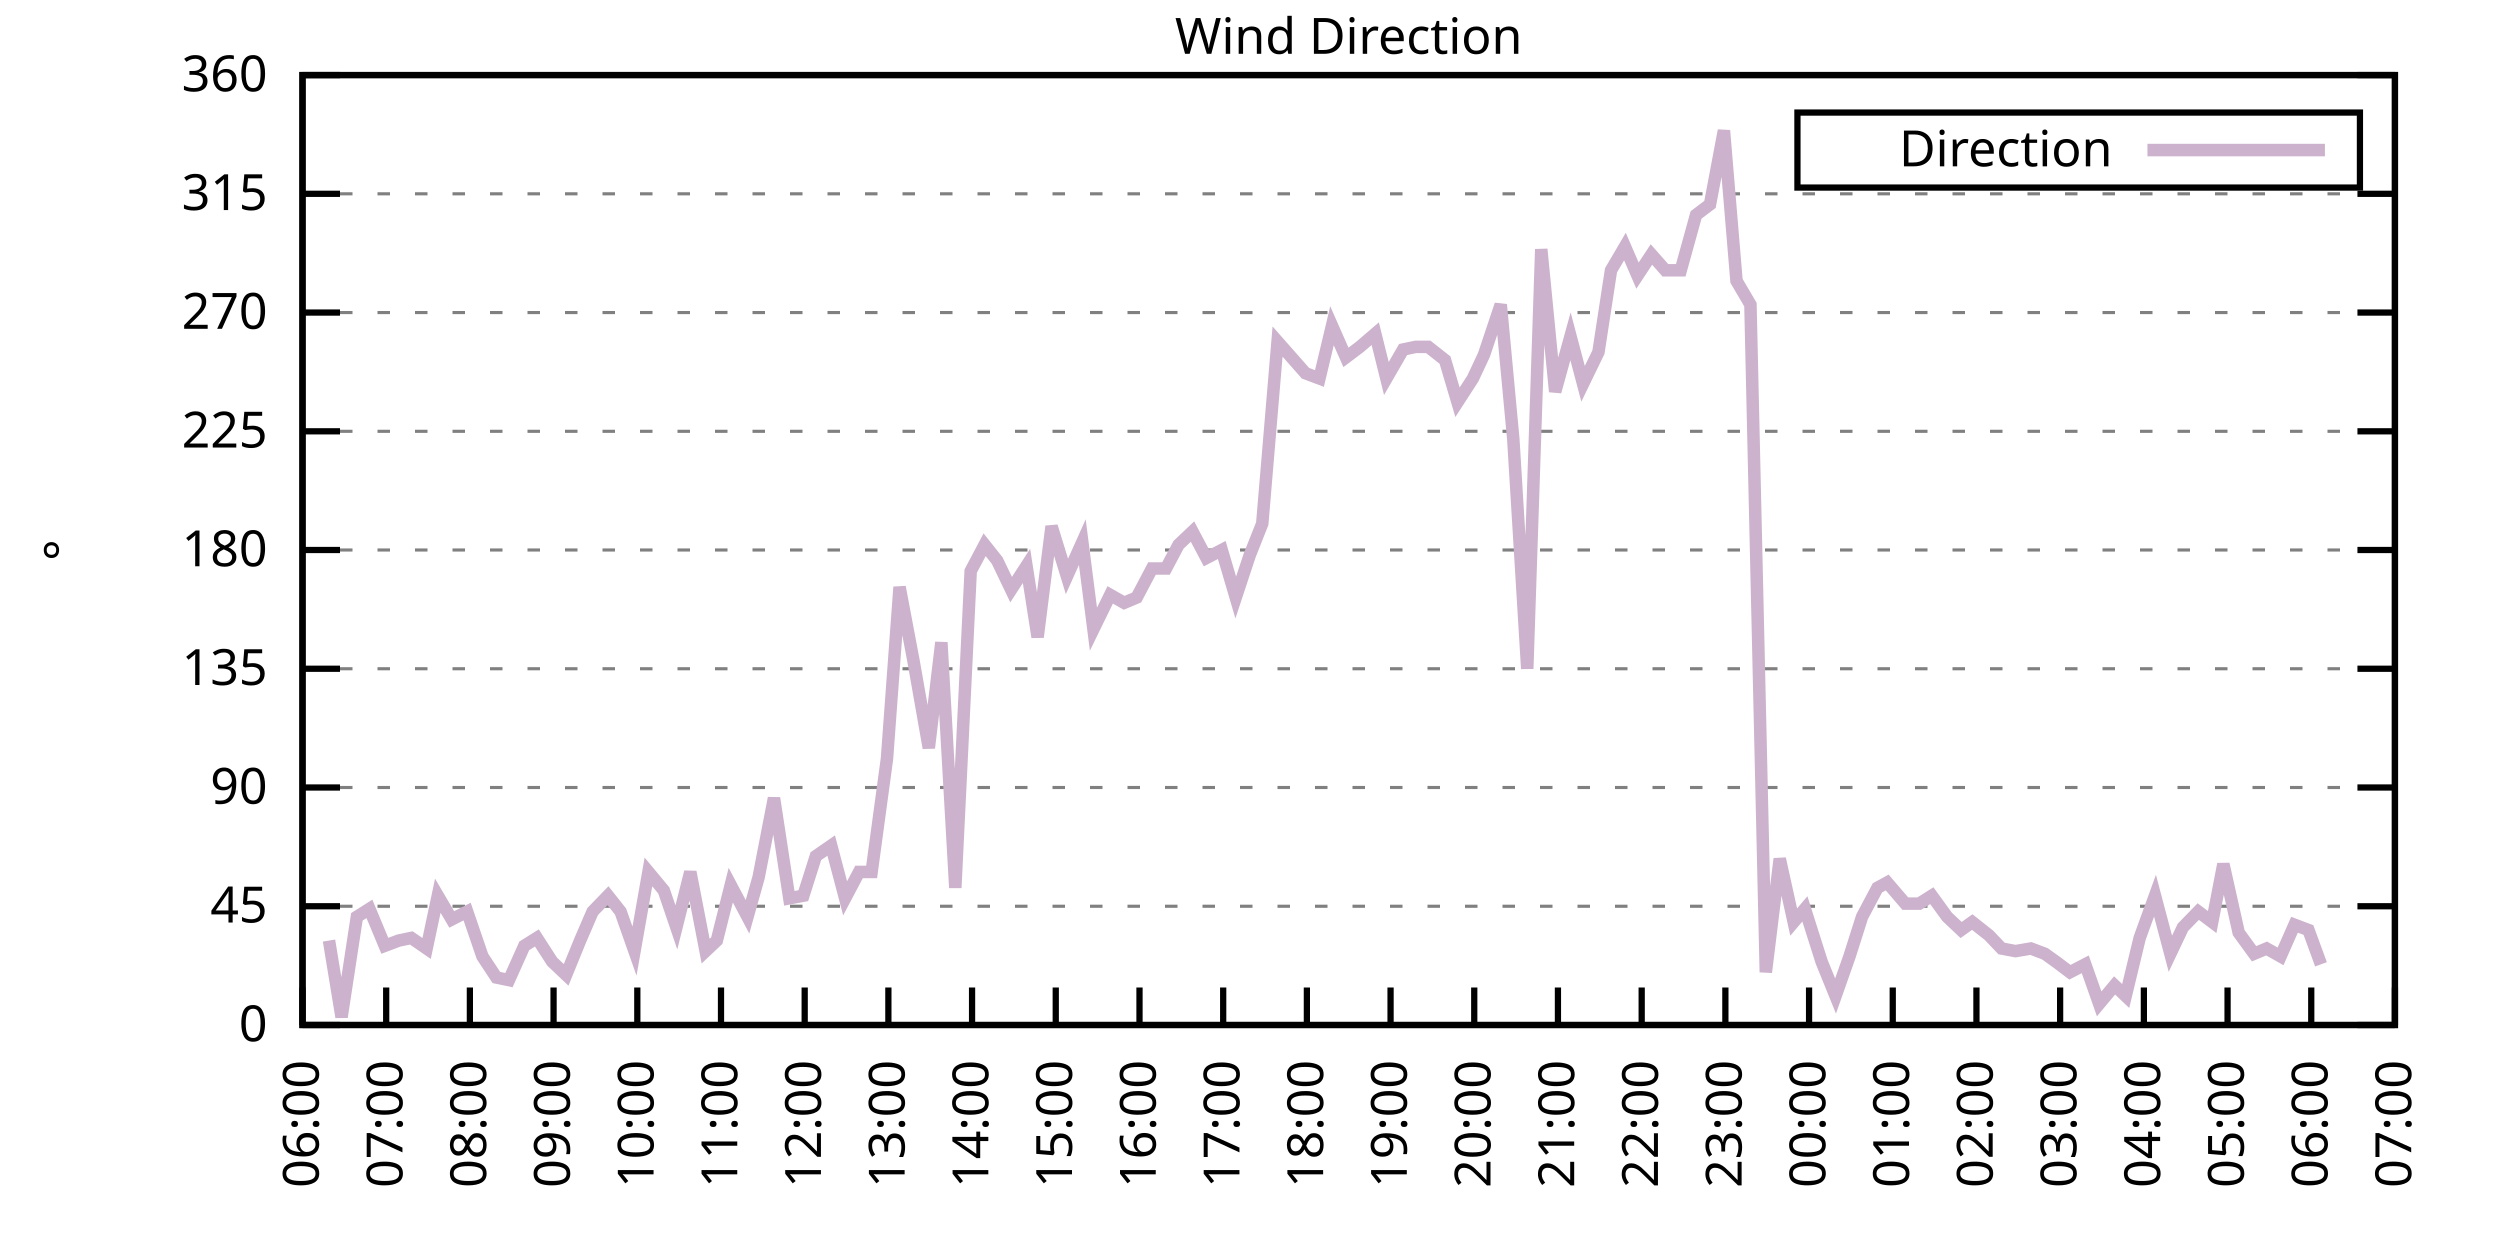
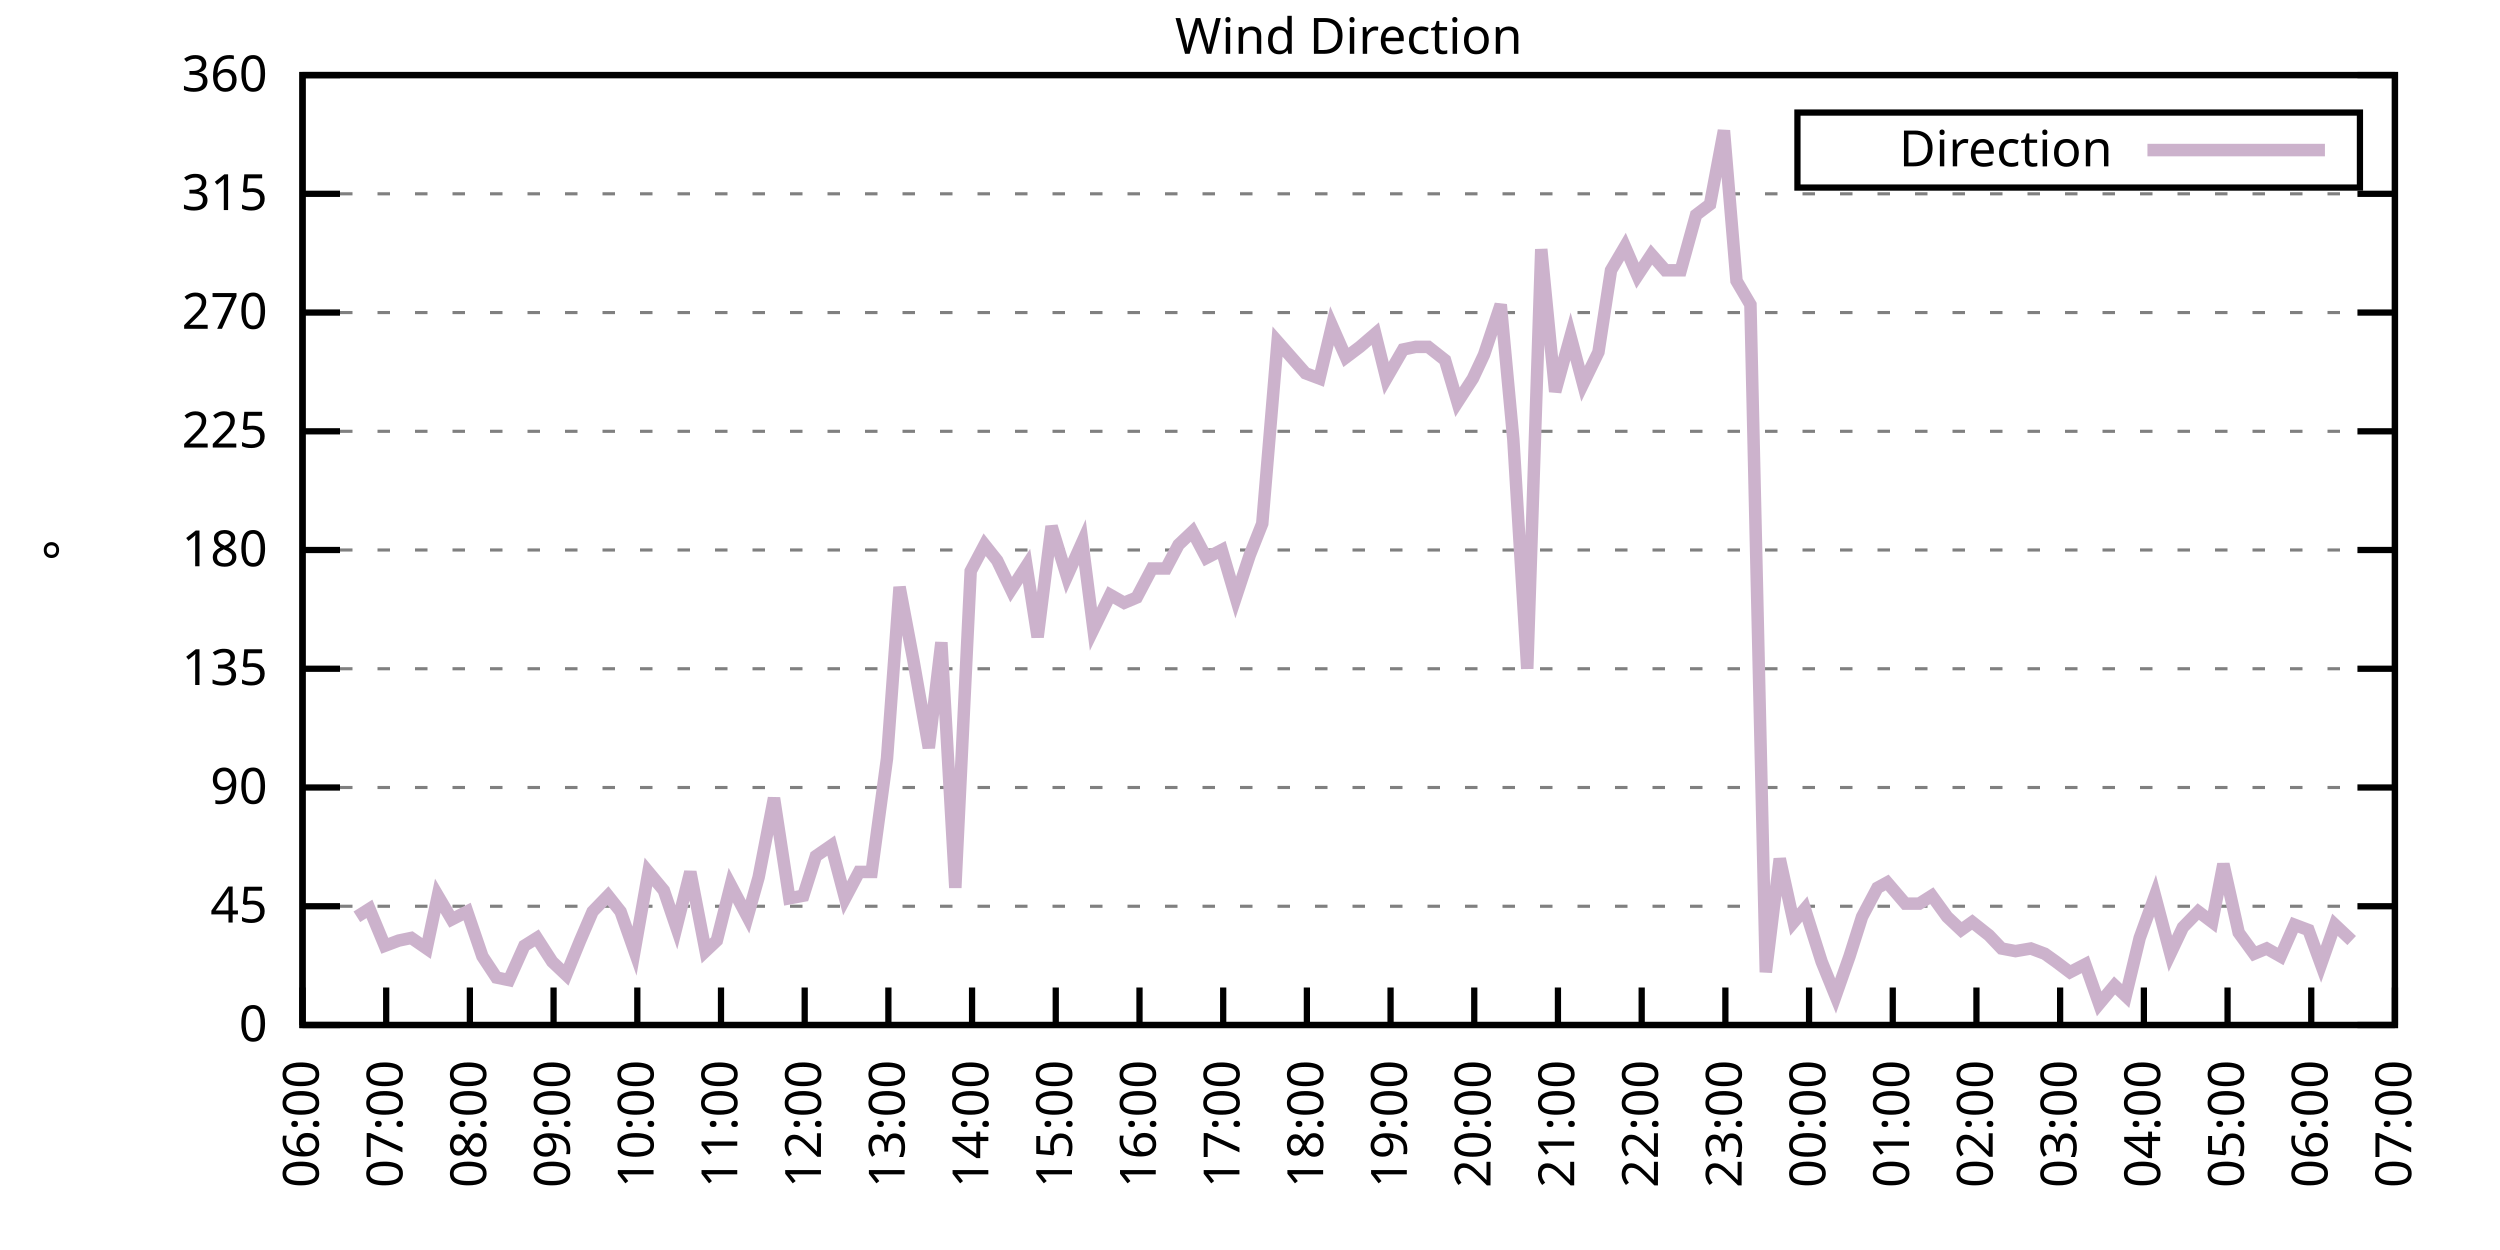
<svg xmlns="http://www.w3.org/2000/svg" xmlns:xlink="http://www.w3.org/1999/xlink" width="400" height="200" viewBox="0 0 400 200">
  <g id="gnuplot_canvas">
    <rect x="0" y="0" width="400" height="200" fill="none" />
    <defs>
      <circle id="gpDot" r="0.5" stroke-width="0.5" stroke="currentColor" />
      <path id="gpPt0" stroke-width="0.333" stroke="currentColor" d="M-1,0 h2 M0,-1 v2" />
      <path id="gpPt1" stroke-width="0.333" stroke="currentColor" d="M-1,-1 L1,1 M1,-1 L-1,1" />
      <path id="gpPt2" stroke-width="0.333" stroke="currentColor" d="M-1,0 L1,0 M0,-1 L0,1 M-1,-1 L1,1 M-1,1 L1,-1" />
      <rect id="gpPt3" stroke-width="0.333" stroke="currentColor" x="-1" y="-1" width="2" height="2" />
      <rect id="gpPt4" stroke-width="0.333" stroke="currentColor" fill="currentColor" x="-1" y="-1" width="2" height="2" />
      <circle id="gpPt5" stroke-width="0.333" stroke="currentColor" cx="0" cy="0" r="1" />
      <use xlink:href="#gpPt5" id="gpPt6" fill="currentColor" stroke="none" />
      <path id="gpPt7" stroke-width="0.333" stroke="currentColor" d="M0,-1.33 L-1.33,0.67 L1.33,0.67 z" />
      <use xlink:href="#gpPt7" id="gpPt8" fill="currentColor" stroke="none" />
      <use xlink:href="#gpPt7" id="gpPt9" stroke="currentColor" transform="rotate(180)" />
      <use xlink:href="#gpPt9" id="gpPt10" fill="currentColor" stroke="none" />
      <use xlink:href="#gpPt3" id="gpPt11" stroke="currentColor" transform="rotate(45)" />
      <use xlink:href="#gpPt11" id="gpPt12" fill="currentColor" stroke="none" />
      <path id="gpPt13" stroke-width="0.333" stroke="currentColor" d="M0,1.330 L1.265,0.411 L0.782,-1.067 L-0.782,-1.076 L-1.265,0.411 z" />
      <use xlink:href="#gpPt13" id="gpPt14" fill="currentColor" stroke="none" />
      <filter id="textbox" filterUnits="objectBoundingBox" x="0" y="0" height="1" width="1">
        <feFlood flood-color="white" flood-opacity="1" result="bgnd" />
        <feComposite in="SourceGraphic" in2="bgnd" operator="atop" />
      </filter>
      <filter id="greybox" filterUnits="objectBoundingBox" x="0" y="0" height="1" width="1">
        <feFlood flood-color="lightgrey" flood-opacity="1" result="grey" />
        <feComposite in="SourceGraphic" in2="grey" operator="atop" />
      </filter>
    </defs>
    <g fill="none" color="white" stroke="currentColor" stroke-width="1.00" stroke-linecap="butt" stroke-linejoin="miter">
</g>
    <g fill="none" color="black" stroke="currentColor" stroke-width="1.00" stroke-linecap="butt" stroke-linejoin="miter">
      <g stroke="none" shape-rendering="crispEdges">
        <polygon fill="rgb(255, 255, 255)" points="48.40,164.00 383.18,164.00 383.18,12.02 48.40,12.02 " />
      </g>
    </g>
    <g fill="none" color="black" stroke="currentColor" stroke-width="1.00" stroke-linecap="butt" stroke-linejoin="miter">
</g>
    <g fill="none" color="black" stroke="black" stroke-width="0.50" stroke-linecap="butt" stroke-linejoin="miter">
</g>
    <g fill="none" color="gray" stroke="currentColor" stroke-width="0.50" stroke-linecap="butt" stroke-linejoin="miter">
      <path stroke="gray" stroke-dasharray="2,4" class="gridline" d="M48.40,164.00 L383.19,164.00  " />
    </g>
    <g fill="none" color="gray" stroke="gray" stroke-width="1.00" stroke-linecap="butt" stroke-linejoin="miter">
</g>
    <g fill="none" color="black" stroke="currentColor" stroke-width="1.00" stroke-linecap="butt" stroke-linejoin="miter">
      <path stroke="black" d="M48.40,164.00 L54.40,164.00 M383.19,164.00 L377.19,164.00  " />
      <g transform="translate(42.80,166.60)" stroke="none" fill="black" font-family="Sans" font-size="8.00" text-anchor="end">
        <text>
          <tspan font-family="Sans"> 0</tspan>
        </text>
      </g>
    </g>
    <g fill="none" color="black" stroke="currentColor" stroke-width="1.00" stroke-linecap="butt" stroke-linejoin="miter">
</g>
    <g fill="none" color="black" stroke="black" stroke-width="0.50" stroke-linecap="butt" stroke-linejoin="miter">
</g>
    <g fill="none" color="gray" stroke="currentColor" stroke-width="0.50" stroke-linecap="butt" stroke-linejoin="miter">
      <path stroke="gray" stroke-dasharray="2,4" class="gridline" d="M48.40,145.00 L383.19,145.00  " />
    </g>
    <g fill="none" color="gray" stroke="gray" stroke-width="1.00" stroke-linecap="butt" stroke-linejoin="miter">
</g>
    <g fill="none" color="black" stroke="currentColor" stroke-width="1.00" stroke-linecap="butt" stroke-linejoin="miter">
      <path stroke="black" d="M48.40,145.00 L54.40,145.00 M383.19,145.00 L377.19,145.00  " />
      <g transform="translate(42.80,147.60)" stroke="none" fill="black" font-family="Sans" font-size="8.00" text-anchor="end">
        <text>
          <tspan font-family="Sans"> 45</tspan>
        </text>
      </g>
    </g>
    <g fill="none" color="black" stroke="currentColor" stroke-width="1.00" stroke-linecap="butt" stroke-linejoin="miter">
</g>
    <g fill="none" color="black" stroke="black" stroke-width="0.50" stroke-linecap="butt" stroke-linejoin="miter">
</g>
    <g fill="none" color="gray" stroke="currentColor" stroke-width="0.50" stroke-linecap="butt" stroke-linejoin="miter">
      <path stroke="gray" stroke-dasharray="2,4" class="gridline" d="M48.40,126.00 L383.19,126.00  " />
    </g>
    <g fill="none" color="gray" stroke="gray" stroke-width="1.00" stroke-linecap="butt" stroke-linejoin="miter">
</g>
    <g fill="none" color="black" stroke="currentColor" stroke-width="1.00" stroke-linecap="butt" stroke-linejoin="miter">
      <path stroke="black" d="M48.40,126.00 L54.40,126.00 M383.19,126.00 L377.19,126.00  " />
      <g transform="translate(42.80,128.60)" stroke="none" fill="black" font-family="Sans" font-size="8.00" text-anchor="end">
        <text>
          <tspan font-family="Sans"> 90</tspan>
        </text>
      </g>
    </g>
    <g fill="none" color="black" stroke="currentColor" stroke-width="1.00" stroke-linecap="butt" stroke-linejoin="miter">
</g>
    <g fill="none" color="black" stroke="black" stroke-width="0.50" stroke-linecap="butt" stroke-linejoin="miter">
</g>
    <g fill="none" color="gray" stroke="currentColor" stroke-width="0.50" stroke-linecap="butt" stroke-linejoin="miter">
      <path stroke="gray" stroke-dasharray="2,4" class="gridline" d="M48.40,107.00 L383.19,107.00  " />
    </g>
    <g fill="none" color="gray" stroke="gray" stroke-width="1.00" stroke-linecap="butt" stroke-linejoin="miter">
</g>
    <g fill="none" color="black" stroke="currentColor" stroke-width="1.00" stroke-linecap="butt" stroke-linejoin="miter">
      <path stroke="black" d="M48.40,107.00 L54.40,107.00 M383.19,107.00 L377.19,107.00  " />
      <g transform="translate(42.80,109.60)" stroke="none" fill="black" font-family="Sans" font-size="8.00" text-anchor="end">
        <text>
          <tspan font-family="Sans"> 135</tspan>
        </text>
      </g>
    </g>
    <g fill="none" color="black" stroke="currentColor" stroke-width="1.00" stroke-linecap="butt" stroke-linejoin="miter">
</g>
    <g fill="none" color="black" stroke="black" stroke-width="0.50" stroke-linecap="butt" stroke-linejoin="miter">
</g>
    <g fill="none" color="gray" stroke="currentColor" stroke-width="0.50" stroke-linecap="butt" stroke-linejoin="miter">
      <path stroke="gray" stroke-dasharray="2,4" class="gridline" d="M48.40,88.00 L383.19,88.00  " />
    </g>
    <g fill="none" color="gray" stroke="gray" stroke-width="1.00" stroke-linecap="butt" stroke-linejoin="miter">
</g>
    <g fill="none" color="black" stroke="currentColor" stroke-width="1.00" stroke-linecap="butt" stroke-linejoin="miter">
      <path stroke="black" d="M48.40,88.00 L54.40,88.00 M383.19,88.00 L377.19,88.00  " />
      <g transform="translate(42.80,90.60)" stroke="none" fill="black" font-family="Sans" font-size="8.00" text-anchor="end">
        <text>
          <tspan font-family="Sans"> 180</tspan>
        </text>
      </g>
    </g>
    <g fill="none" color="black" stroke="currentColor" stroke-width="1.00" stroke-linecap="butt" stroke-linejoin="miter">
</g>
    <g fill="none" color="black" stroke="black" stroke-width="0.50" stroke-linecap="butt" stroke-linejoin="miter">
</g>
    <g fill="none" color="gray" stroke="currentColor" stroke-width="0.50" stroke-linecap="butt" stroke-linejoin="miter">
      <path stroke="gray" stroke-dasharray="2,4" class="gridline" d="M48.40,69.01 L383.19,69.01  " />
    </g>
    <g fill="none" color="gray" stroke="gray" stroke-width="1.00" stroke-linecap="butt" stroke-linejoin="miter">
</g>
    <g fill="none" color="black" stroke="currentColor" stroke-width="1.00" stroke-linecap="butt" stroke-linejoin="miter">
      <path stroke="black" d="M48.40,69.01 L54.40,69.01 M383.19,69.01 L377.19,69.01  " />
      <g transform="translate(42.80,71.61)" stroke="none" fill="black" font-family="Sans" font-size="8.00" text-anchor="end">
        <text>
          <tspan font-family="Sans"> 225</tspan>
        </text>
      </g>
    </g>
    <g fill="none" color="black" stroke="currentColor" stroke-width="1.00" stroke-linecap="butt" stroke-linejoin="miter">
</g>
    <g fill="none" color="black" stroke="black" stroke-width="0.50" stroke-linecap="butt" stroke-linejoin="miter">
</g>
    <g fill="none" color="gray" stroke="currentColor" stroke-width="0.50" stroke-linecap="butt" stroke-linejoin="miter">
      <path stroke="gray" stroke-dasharray="2,4" class="gridline" d="M48.40,50.01 L383.19,50.01  " />
    </g>
    <g fill="none" color="gray" stroke="gray" stroke-width="1.00" stroke-linecap="butt" stroke-linejoin="miter">
</g>
    <g fill="none" color="black" stroke="currentColor" stroke-width="1.00" stroke-linecap="butt" stroke-linejoin="miter">
      <path stroke="black" d="M48.40,50.01 L54.40,50.01 M383.19,50.01 L377.19,50.01  " />
      <g transform="translate(42.80,52.61)" stroke="none" fill="black" font-family="Sans" font-size="8.00" text-anchor="end">
        <text>
          <tspan font-family="Sans"> 270</tspan>
        </text>
      </g>
    </g>
    <g fill="none" color="black" stroke="currentColor" stroke-width="1.00" stroke-linecap="butt" stroke-linejoin="miter">
</g>
    <g fill="none" color="black" stroke="black" stroke-width="0.50" stroke-linecap="butt" stroke-linejoin="miter">
</g>
    <g fill="none" color="gray" stroke="currentColor" stroke-width="0.50" stroke-linecap="butt" stroke-linejoin="miter">
      <path stroke="gray" stroke-dasharray="2,4" class="gridline" d="M48.40,31.01 L383.19,31.01  " />
    </g>
    <g fill="none" color="gray" stroke="gray" stroke-width="1.00" stroke-linecap="butt" stroke-linejoin="miter">
</g>
    <g fill="none" color="black" stroke="currentColor" stroke-width="1.00" stroke-linecap="butt" stroke-linejoin="miter">
      <path stroke="black" d="M48.40,31.01 L54.40,31.01 M383.19,31.01 L377.19,31.01  " />
      <g transform="translate(42.80,33.61)" stroke="none" fill="black" font-family="Sans" font-size="8.00" text-anchor="end">
        <text>
          <tspan font-family="Sans"> 315</tspan>
        </text>
      </g>
    </g>
    <g fill="none" color="black" stroke="currentColor" stroke-width="1.00" stroke-linecap="butt" stroke-linejoin="miter">
</g>
    <g fill="none" color="black" stroke="black" stroke-width="0.50" stroke-linecap="butt" stroke-linejoin="miter">
</g>
    <g fill="none" color="gray" stroke="currentColor" stroke-width="0.50" stroke-linecap="butt" stroke-linejoin="miter">
      <path stroke="gray" stroke-dasharray="2,4" class="gridline" d="M48.40,12.01 L383.19,12.01  " />
    </g>
    <g fill="none" color="gray" stroke="gray" stroke-width="1.00" stroke-linecap="butt" stroke-linejoin="miter">
</g>
    <g fill="none" color="black" stroke="currentColor" stroke-width="1.00" stroke-linecap="butt" stroke-linejoin="miter">
      <path stroke="black" d="M48.40,12.01 L54.40,12.01 M383.19,12.01 L377.19,12.01  " />
      <g transform="translate(42.80,14.61)" stroke="none" fill="black" font-family="Sans" font-size="8.00" text-anchor="end">
        <text>
          <tspan font-family="Sans"> 360</tspan>
        </text>
      </g>
    </g>
    <g fill="none" color="black" stroke="currentColor" stroke-width="1.00" stroke-linecap="butt" stroke-linejoin="miter">
      <path stroke="black" d="M48.40,164.00 L48.40,158.00  " />
      <g transform="translate(51.00,169.60) rotate(270.00)" stroke="none" fill="black" font-family="Sans" font-size="8.00" text-anchor="end">
        <text>
          <tspan font-family="Sans">06:00</tspan>
        </text>
      </g>
    </g>
    <g fill="none" color="black" stroke="currentColor" stroke-width="1.00" stroke-linecap="butt" stroke-linejoin="miter">
      <path stroke="black" d="M61.79,164.00 L61.79,158.00  " />
      <g transform="translate(64.39,169.60) rotate(270.00)" stroke="none" fill="black" font-family="Sans" font-size="8.00" text-anchor="end">
        <text>
          <tspan font-family="Sans">07:00</tspan>
        </text>
      </g>
    </g>
    <g fill="none" color="black" stroke="currentColor" stroke-width="1.00" stroke-linecap="butt" stroke-linejoin="miter">
      <path stroke="black" d="M75.18,164.00 L75.18,158.00  " />
      <g transform="translate(77.78,169.60) rotate(270.00)" stroke="none" fill="black" font-family="Sans" font-size="8.00" text-anchor="end">
        <text>
          <tspan font-family="Sans">08:00</tspan>
        </text>
      </g>
    </g>
    <g fill="none" color="black" stroke="currentColor" stroke-width="1.00" stroke-linecap="butt" stroke-linejoin="miter">
      <path stroke="black" d="M88.57,164.00 L88.57,158.00  " />
      <g transform="translate(91.17,169.60) rotate(270.00)" stroke="none" fill="black" font-family="Sans" font-size="8.00" text-anchor="end">
        <text>
          <tspan font-family="Sans">09:00</tspan>
        </text>
      </g>
    </g>
    <g fill="none" color="black" stroke="currentColor" stroke-width="1.00" stroke-linecap="butt" stroke-linejoin="miter">
      <path stroke="black" d="M101.97,164.00 L101.97,158.00  " />
      <g transform="translate(104.57,169.60) rotate(270.00)" stroke="none" fill="black" font-family="Sans" font-size="8.00" text-anchor="end">
        <text>
          <tspan font-family="Sans">10:00</tspan>
        </text>
      </g>
    </g>
    <g fill="none" color="black" stroke="currentColor" stroke-width="1.00" stroke-linecap="butt" stroke-linejoin="miter">
      <path stroke="black" d="M115.36,164.00 L115.36,158.00  " />
      <g transform="translate(117.96,169.60) rotate(270.00)" stroke="none" fill="black" font-family="Sans" font-size="8.00" text-anchor="end">
        <text>
          <tspan font-family="Sans">11:00</tspan>
        </text>
      </g>
    </g>
    <g fill="none" color="black" stroke="currentColor" stroke-width="1.00" stroke-linecap="butt" stroke-linejoin="miter">
      <path stroke="black" d="M128.75,164.00 L128.75,158.00  " />
      <g transform="translate(131.35,169.60) rotate(270.00)" stroke="none" fill="black" font-family="Sans" font-size="8.00" text-anchor="end">
        <text>
          <tspan font-family="Sans">12:00</tspan>
        </text>
      </g>
    </g>
    <g fill="none" color="black" stroke="currentColor" stroke-width="1.00" stroke-linecap="butt" stroke-linejoin="miter">
      <path stroke="black" d="M142.14,164.00 L142.14,158.00  " />
      <g transform="translate(144.74,169.60) rotate(270.00)" stroke="none" fill="black" font-family="Sans" font-size="8.00" text-anchor="end">
        <text>
          <tspan font-family="Sans">13:00</tspan>
        </text>
      </g>
    </g>
    <g fill="none" color="black" stroke="currentColor" stroke-width="1.00" stroke-linecap="butt" stroke-linejoin="miter">
      <path stroke="black" d="M155.53,164.00 L155.53,158.00  " />
      <g transform="translate(158.13,169.60) rotate(270.00)" stroke="none" fill="black" font-family="Sans" font-size="8.00" text-anchor="end">
        <text>
          <tspan font-family="Sans">14:00</tspan>
        </text>
      </g>
    </g>
    <g fill="none" color="black" stroke="currentColor" stroke-width="1.00" stroke-linecap="butt" stroke-linejoin="miter">
      <path stroke="black" d="M168.92,164.00 L168.92,158.00  " />
      <g transform="translate(171.52,169.60) rotate(270.00)" stroke="none" fill="black" font-family="Sans" font-size="8.00" text-anchor="end">
        <text>
          <tspan font-family="Sans">15:00</tspan>
        </text>
      </g>
    </g>
    <g fill="none" color="black" stroke="currentColor" stroke-width="1.00" stroke-linecap="butt" stroke-linejoin="miter">
      <path stroke="black" d="M182.32,164.00 L182.32,158.00  " />
      <g transform="translate(184.92,169.60) rotate(270.00)" stroke="none" fill="black" font-family="Sans" font-size="8.00" text-anchor="end">
        <text>
          <tspan font-family="Sans">16:00</tspan>
        </text>
      </g>
    </g>
    <g fill="none" color="black" stroke="currentColor" stroke-width="1.00" stroke-linecap="butt" stroke-linejoin="miter">
      <path stroke="black" d="M195.71,164.00 L195.71,158.00  " />
      <g transform="translate(198.31,169.60) rotate(270.00)" stroke="none" fill="black" font-family="Sans" font-size="8.00" text-anchor="end">
        <text>
          <tspan font-family="Sans">17:00</tspan>
        </text>
      </g>
    </g>
    <g fill="none" color="black" stroke="currentColor" stroke-width="1.00" stroke-linecap="butt" stroke-linejoin="miter">
      <path stroke="black" d="M209.10,164.00 L209.10,158.00  " />
      <g transform="translate(211.70,169.60) rotate(270.00)" stroke="none" fill="black" font-family="Sans" font-size="8.00" text-anchor="end">
        <text>
          <tspan font-family="Sans">18:00</tspan>
        </text>
      </g>
    </g>
    <g fill="none" color="black" stroke="currentColor" stroke-width="1.00" stroke-linecap="butt" stroke-linejoin="miter">
      <path stroke="black" d="M222.49,164.00 L222.49,158.00  " />
      <g transform="translate(225.09,169.60) rotate(270.00)" stroke="none" fill="black" font-family="Sans" font-size="8.00" text-anchor="end">
        <text>
          <tspan font-family="Sans">19:00</tspan>
        </text>
      </g>
    </g>
    <g fill="none" color="black" stroke="currentColor" stroke-width="1.00" stroke-linecap="butt" stroke-linejoin="miter">
      <path stroke="black" d="M235.88,164.00 L235.88,158.00  " />
      <g transform="translate(238.48,169.60) rotate(270.00)" stroke="none" fill="black" font-family="Sans" font-size="8.00" text-anchor="end">
        <text>
          <tspan font-family="Sans">20:00</tspan>
        </text>
      </g>
    </g>
    <g fill="none" color="black" stroke="currentColor" stroke-width="1.00" stroke-linecap="butt" stroke-linejoin="miter">
      <path stroke="black" d="M249.27,164.00 L249.27,158.00  " />
      <g transform="translate(251.87,169.60) rotate(270.00)" stroke="none" fill="black" font-family="Sans" font-size="8.00" text-anchor="end">
        <text>
          <tspan font-family="Sans">21:00</tspan>
        </text>
      </g>
    </g>
    <g fill="none" color="black" stroke="currentColor" stroke-width="1.00" stroke-linecap="butt" stroke-linejoin="miter">
      <path stroke="black" d="M262.67,164.00 L262.67,158.00  " />
      <g transform="translate(265.27,169.60) rotate(270.00)" stroke="none" fill="black" font-family="Sans" font-size="8.00" text-anchor="end">
        <text>
          <tspan font-family="Sans">22:00</tspan>
        </text>
      </g>
    </g>
    <g fill="none" color="black" stroke="currentColor" stroke-width="1.00" stroke-linecap="butt" stroke-linejoin="miter">
      <path stroke="black" d="M276.06,164.00 L276.06,158.00  " />
      <g transform="translate(278.66,169.60) rotate(270.00)" stroke="none" fill="black" font-family="Sans" font-size="8.00" text-anchor="end">
        <text>
          <tspan font-family="Sans">23:00</tspan>
        </text>
      </g>
    </g>
    <g fill="none" color="black" stroke="currentColor" stroke-width="1.00" stroke-linecap="butt" stroke-linejoin="miter">
      <path stroke="black" d="M289.45,164.00 L289.45,158.00  " />
      <g transform="translate(292.05,169.60) rotate(270.00)" stroke="none" fill="black" font-family="Sans" font-size="8.00" text-anchor="end">
        <text>
          <tspan font-family="Sans">00:00</tspan>
        </text>
      </g>
    </g>
    <g fill="none" color="black" stroke="currentColor" stroke-width="1.00" stroke-linecap="butt" stroke-linejoin="miter">
      <path stroke="black" d="M302.84,164.00 L302.84,158.00  " />
      <g transform="translate(305.44,169.60) rotate(270.00)" stroke="none" fill="black" font-family="Sans" font-size="8.00" text-anchor="end">
        <text>
          <tspan font-family="Sans">01:00</tspan>
        </text>
      </g>
    </g>
    <g fill="none" color="black" stroke="currentColor" stroke-width="1.00" stroke-linecap="butt" stroke-linejoin="miter">
      <path stroke="black" d="M316.23,164.00 L316.23,158.00  " />
      <g transform="translate(318.83,169.60) rotate(270.00)" stroke="none" fill="black" font-family="Sans" font-size="8.00" text-anchor="end">
        <text>
          <tspan font-family="Sans">02:00</tspan>
        </text>
      </g>
    </g>
    <g fill="none" color="black" stroke="currentColor" stroke-width="1.00" stroke-linecap="butt" stroke-linejoin="miter">
      <path stroke="black" d="M329.62,164.00 L329.62,158.00  " />
      <g transform="translate(332.22,169.60) rotate(270.00)" stroke="none" fill="black" font-family="Sans" font-size="8.00" text-anchor="end">
        <text>
          <tspan font-family="Sans">03:00</tspan>
        </text>
      </g>
    </g>
    <g fill="none" color="black" stroke="currentColor" stroke-width="1.00" stroke-linecap="butt" stroke-linejoin="miter">
      <path stroke="black" d="M343.02,164.00 L343.02,158.00  " />
      <g transform="translate(345.62,169.60) rotate(270.00)" stroke="none" fill="black" font-family="Sans" font-size="8.00" text-anchor="end">
        <text>
          <tspan font-family="Sans">04:00</tspan>
        </text>
      </g>
    </g>
    <g fill="none" color="black" stroke="currentColor" stroke-width="1.00" stroke-linecap="butt" stroke-linejoin="miter">
      <path stroke="black" d="M356.41,164.00 L356.41,158.00  " />
      <g transform="translate(359.01,169.60) rotate(270.00)" stroke="none" fill="black" font-family="Sans" font-size="8.00" text-anchor="end">
        <text>
          <tspan font-family="Sans">05:00</tspan>
        </text>
      </g>
    </g>
    <g fill="none" color="black" stroke="currentColor" stroke-width="1.00" stroke-linecap="butt" stroke-linejoin="miter">
      <path stroke="black" d="M369.80,164.00 L369.80,158.00  " />
      <g transform="translate(372.40,169.60) rotate(270.00)" stroke="none" fill="black" font-family="Sans" font-size="8.00" text-anchor="end">
        <text>
          <tspan font-family="Sans">06:00</tspan>
        </text>
      </g>
    </g>
    <g fill="none" color="black" stroke="currentColor" stroke-width="1.00" stroke-linecap="butt" stroke-linejoin="miter">
      <path stroke="black" d="M383.19,164.00 L383.19,158.00  " />
      <g transform="translate(385.79,169.60) rotate(270.00)" stroke="none" fill="black" font-family="Sans" font-size="8.00" text-anchor="end">
        <text>
          <tspan font-family="Sans">07:00</tspan>
        </text>
      </g>
    </g>
    <g fill="none" color="black" stroke="currentColor" stroke-width="1.00" stroke-linecap="butt" stroke-linejoin="miter">
</g>
    <g fill="none" color="black" stroke="currentColor" stroke-width="1.00" stroke-linecap="butt" stroke-linejoin="miter">
      <path stroke="black" d="M48.40,12.01 L48.40,164.00 L383.19,164.00 L383.19,12.01 L48.40,12.01 Z  " />
    </g>
    <g fill="none" color="black" stroke="currentColor" stroke-width="1.00" stroke-linecap="butt" stroke-linejoin="miter">
</g>
    <g fill="none" color="black" stroke="currentColor" stroke-width="1.00" stroke-linecap="butt" stroke-linejoin="miter">
      <path stroke="black" d="M287.59,30.01 L287.59,18.01 L377.59,18.01 L377.59,30.01 L287.59,30.01 Z  " />
    </g>
    <g id="Wind_direction_plot_1">
      <g fill="none" color="white" stroke="black" stroke-width="2.00" stroke-linecap="butt" stroke-linejoin="miter">
</g>
      <g fill="none" color="black" stroke="currentColor" stroke-width="2.00" stroke-linecap="butt" stroke-linejoin="miter">
        <g transform="translate(337.99,26.61)" stroke="none" fill="black" font-family="Sans" font-size="8.00" text-anchor="end">
          <text>
            <tspan font-family="Sans">Direction</tspan>
          </text>
        </g>
      </g>
      <g fill="none" color="black" stroke="currentColor" stroke-width="2.00" stroke-linecap="butt" stroke-linejoin="miter">
-         <path stroke="rgb(204, 178, 204)" d="M343.59,24.01 L371.99,24.01 M52.64,150.49 L54.65,162.73 L57.10,146.69 L59.11,145.42 L61.57,151.33 L63.80,150.49   L65.81,150.07 L68.26,151.76 L70.05,143.31 L72.28,147.11 L74.74,145.85 L77.19,153.02 L79.42,156.40 L81.43,156.82   L83.89,151.33 L85.90,150.07 L88.35,153.87 L90.58,155.98 L92.82,150.49 L94.82,145.85 L97.28,143.31 L99.29,145.85   L101.52,152.18 L103.75,139.51 L106.21,142.47 L108.22,148.38 L110.45,139.51 L112.90,152.18 L114.69,150.49 L116.92,141.62   L119.60,146.69 L121.38,140.36 L123.84,127.69 L126.29,143.73 L128.53,143.31 L130.54,136.98 L132.99,135.29 L135.22,143.73   L137.45,139.51 L139.46,139.51 L141.92,121.36 L143.93,93.92 L146.16,105.74 L148.61,119.67 L150.62,102.78 L152.85,142.05   L155.31,91.38 L157.54,87.16 L159.55,89.69 L161.78,94.34 L164.24,90.54 L166.02,101.94 L168.25,84.21 L170.71,92.23   L173.17,86.74 L174.95,100.67 L177.63,95.18 L179.86,96.45 L181.87,95.60 L184.32,90.96 L186.56,90.96 L188.57,87.16   L190.80,85.05 L193.03,89.27 L195.48,88.00 L197.72,95.60 L199.95,88.85 L201.96,83.78 L204.41,54.65 L206.64,57.18   L208.88,59.72 L211.11,60.56 L213.12,52.12 L215.35,57.18 L217.58,55.50 L220.04,53.39 L221.82,60.56 L224.50,55.92   L226.51,55.50 L228.52,55.50 L231.20,57.61 L233.20,64.36 L235.66,60.56 L237.44,56.76 L240.12,48.74 L242.13,70.27   L244.36,107.00 L246.60,39.87 L248.83,62.67 L251.28,53.81 L253.29,61.41 L255.75,56.34 L257.76,43.25 L259.99,39.45   L262.00,44.10 L264.23,40.72 L266.46,43.25 L268.92,43.25 L271.37,34.39 L273.60,32.70 L275.83,20.88 L277.84,44.94   L280.07,48.74 L282.53,155.56 L284.76,137.40 L286.99,147.53 L288.78,145.42 L291.46,153.87 L293.69,159.36 L295.92,153.02   L297.93,146.69 L300.39,142.05 L301.95,141.20 L304.85,144.58 L307.08,144.58 L309.09,143.31 L311.54,146.69 L313.78,148.80   L315.56,147.53 L318.24,149.65 L320.25,151.76 L322.48,152.18 L324.94,151.76 L327.17,152.60 L328.95,153.87 L331.19,155.56   L333.64,154.29 L335.87,160.62 L338.33,157.67 L340.11,159.36 L342.35,150.07 L344.80,143.31 L347.26,152.60 L349.26,148.38   L351.72,145.85 L353.95,147.53 L355.74,138.25 L358.19,149.22 L360.65,152.60 L362.66,151.76 L364.89,153.02 L367.12,147.96   L369.35,148.80 L371.36,154.29  " />
+         <path stroke="rgb(204, 178, 204)" d="M343.59,24.01 L371.99,24.01 M57.10,146.69 L59.11,145.42 L61.57,151.33 L63.80,150.49 L65.81,150.07 L68.26,151.76   L70.05,143.31 L72.28,147.11 L74.74,145.85 L77.19,153.02 L79.42,156.40 L81.43,156.82 L83.89,151.33 L85.90,150.07   L88.35,153.87 L90.58,155.98 L92.82,150.49 L94.82,145.85 L97.28,143.31 L99.29,145.85 L101.52,152.18 L103.75,139.51   L106.21,142.47 L108.22,148.38 L110.45,139.51 L112.90,152.18 L114.69,150.49 L116.92,141.62 L119.60,146.69 L121.38,140.36   L123.84,127.69 L126.29,143.73 L128.53,143.31 L130.54,136.98 L132.99,135.29 L135.22,143.73 L137.45,139.51 L139.46,139.51   L141.92,121.36 L143.93,93.92 L146.16,105.74 L148.61,119.67 L150.62,102.78 L152.85,142.05 L155.31,91.38 L157.54,87.16   L159.55,89.69 L161.78,94.34 L164.24,90.54 L166.02,101.94 L168.25,84.21 L170.71,92.23 L173.17,86.74 L174.95,100.67   L177.63,95.18 L179.86,96.45 L181.87,95.60 L184.32,90.96 L186.56,90.96 L188.57,87.16 L190.80,85.05 L193.03,89.27   L195.48,88.00 L197.72,95.60 L199.95,88.85 L201.96,83.78 L204.41,54.65 L206.64,57.18 L208.88,59.72 L211.11,60.56   L213.12,52.12 L215.35,57.18 L217.58,55.50 L220.04,53.39 L221.82,60.56 L224.50,55.92 L226.51,55.50 L228.52,55.50   L231.20,57.61 L233.20,64.36 L235.66,60.56 L237.44,56.76 L240.12,48.74 L242.13,70.27 L244.36,107.00 L246.60,39.87   L248.83,62.67 L251.28,53.81 L253.29,61.41 L255.75,56.34 L257.76,43.25 L259.99,39.45 L262.00,44.10 L264.23,40.72   L266.46,43.25 L268.92,43.25 L271.37,34.39 L273.60,32.70 L275.83,20.88 L277.84,44.94 L280.07,48.74 L282.53,155.56   L284.76,137.40 L286.99,147.53 L288.78,145.42 L291.46,153.87 L293.69,159.36 L295.92,153.02 L297.93,146.69 L300.39,142.05   L301.95,141.20 L304.85,144.58 L307.08,144.58 L309.09,143.31 L311.54,146.69 L313.78,148.80 L315.56,147.53 L318.24,149.65   L320.25,151.76 L322.48,152.18 L324.94,151.76 L327.17,152.60 L328.95,153.87 L331.19,155.56 L333.64,154.29 L335.87,160.62   L338.33,157.67 L340.11,159.36 L342.35,150.07 L344.80,143.31 L347.26,152.60 L349.26,148.38 L351.72,145.85 L353.95,147.53   L355.74,138.25 L358.19,149.22 L360.65,152.60 L362.66,151.76 L364.89,153.02 L367.12,147.96 L369.35,148.80 L371.36,154.29   L373.59,147.96 L376.27,150.49  " />
      </g>
    </g>
    <g fill="none" color="black" stroke="currentColor" stroke-width="2.00" stroke-linecap="butt" stroke-linejoin="miter">
</g>
    <g fill="none" color="black" stroke="black" stroke-width="1.00" stroke-linecap="butt" stroke-linejoin="miter">
</g>
    <g fill="none" color="black" stroke="currentColor" stroke-width="1.00" stroke-linecap="butt" stroke-linejoin="miter">
      <path stroke="black" d="M48.40,12.01 L48.40,164.00 L383.19,164.00 L383.19,12.01 L48.40,12.01 Z  " />
      <g transform="translate(12.80,88.01) rotate(270.00)" stroke="none" fill="black" font-family="Sans" font-size="8.00" text-anchor="middle">
        <text>
          <tspan font-family="Sans">°</tspan>
        </text>
      </g>
    </g>
    <g fill="none" color="black" stroke="currentColor" stroke-width="1.00" stroke-linecap="butt" stroke-linejoin="miter">
</g>
    <g fill="none" color="black" stroke="currentColor" stroke-width="1.00" stroke-linecap="butt" stroke-linejoin="miter">
      <g transform="translate(215.79,8.61)" stroke="none" fill="black" font-family="Sans" font-size="8.00" text-anchor="middle">
        <text>
          <tspan font-family="Sans">Wind Direction</tspan>
        </text>
      </g>
    </g>
    <g fill="none" color="black" stroke="currentColor" stroke-width="1.00" stroke-linecap="butt" stroke-linejoin="miter">
</g>
  </g>
</svg>
